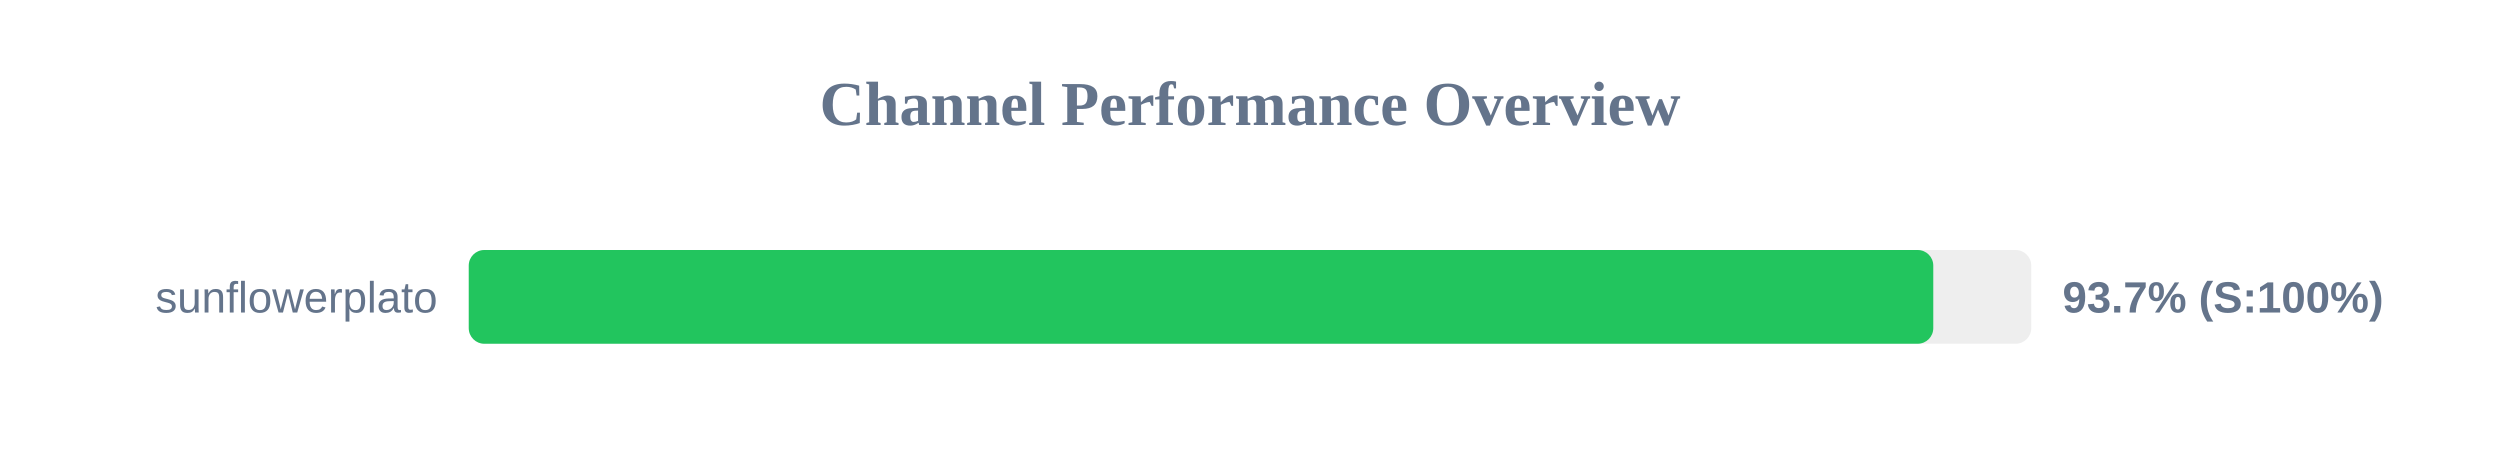
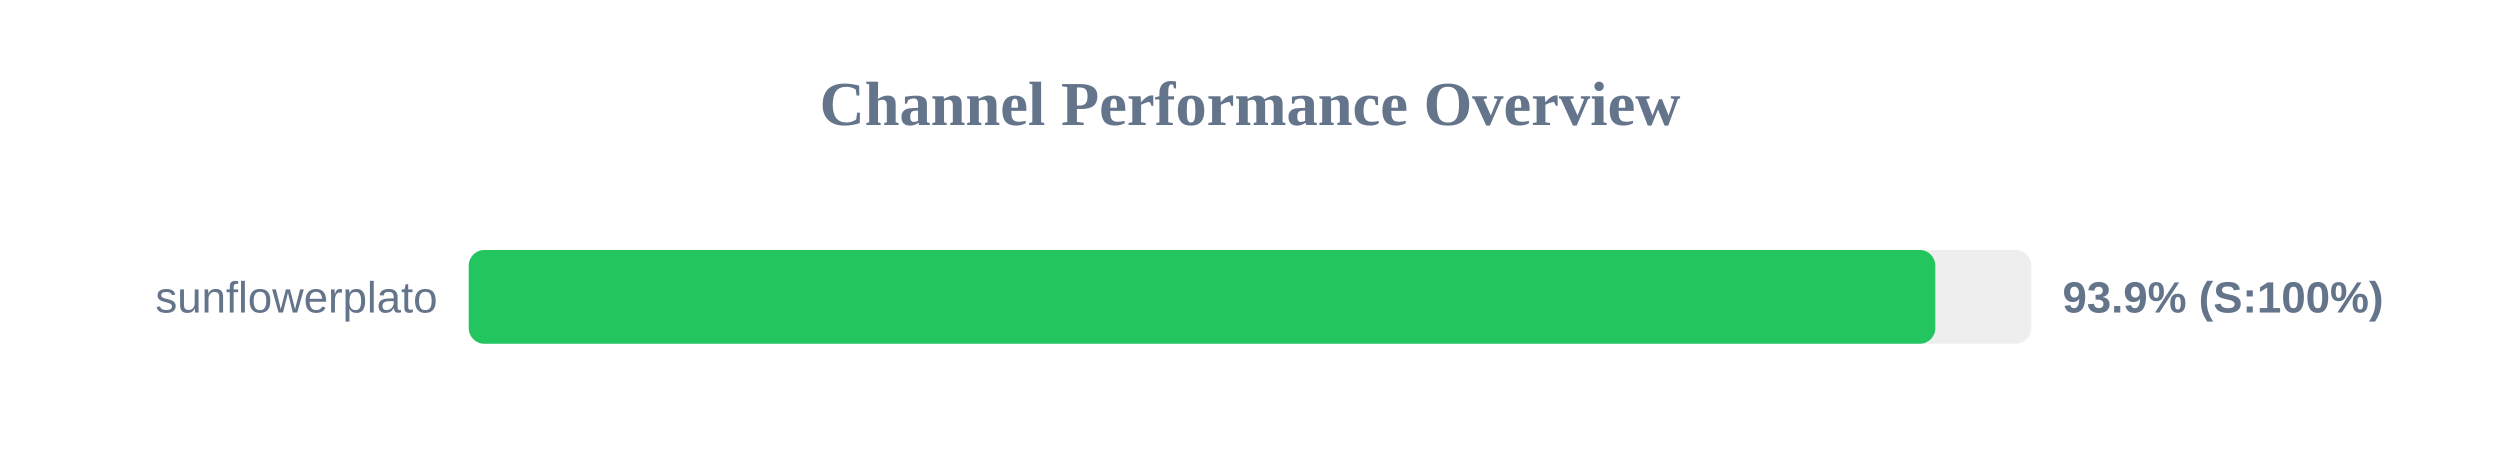
<svg xmlns="http://www.w3.org/2000/svg" width="800" height="150" version="1.1">
  <style>
        .row { font: 14px Arial; fill: #64748b; }
        .score { font: bold 14px Arial; fill: #64748b; }
    </style>
  <text x="400" y="40" text-anchor="middle" font-size="20px" font-weight="bold" fill="#64748b">Channel Performance Overview</text>
  <rect x="150" y="80" width="500" height="30" fill="#eee" rx="5" />
-   <rect x="150" y="80" width="468.65" height="30" fill="#22c55e" rx="5" />
+   <rect x="150" y="80" width="469.3" height="30" fill="#22c55e" rx="5" />
  <text x="140" y="100" text-anchor="end" class="row">sunflowerplato</text>
-   <text x="660" y="100" text-anchor="start" class="score">93.7% (S:100%)</text>
+   <text x="660" y="100" text-anchor="start" class="score">93.9% (S:100%)</text>
</svg>
